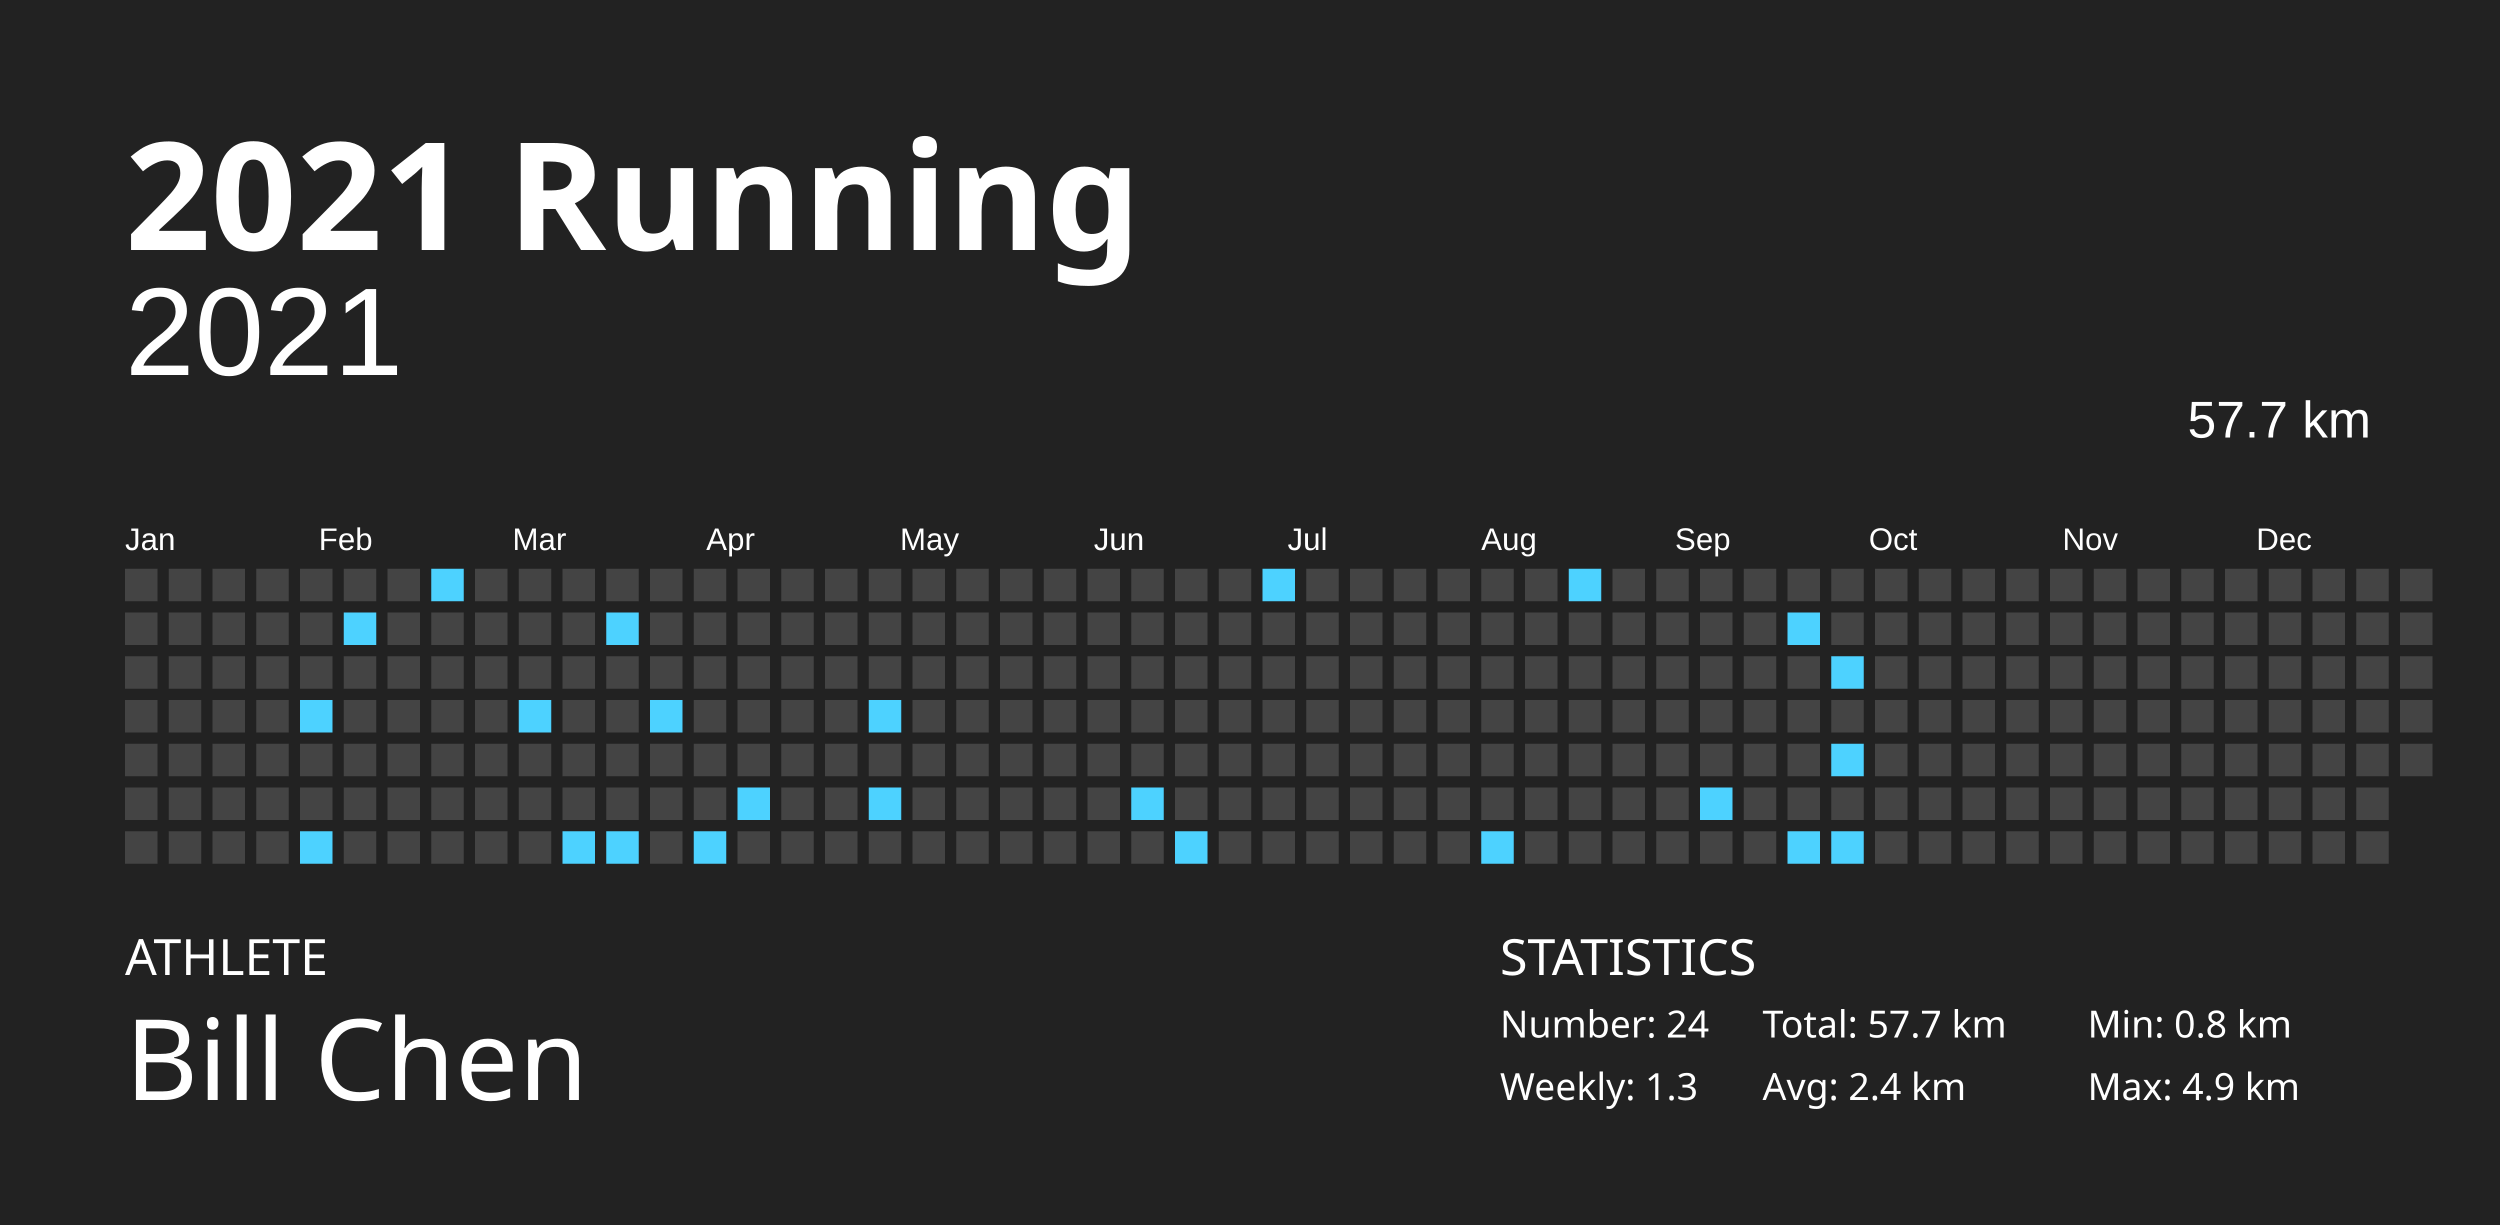
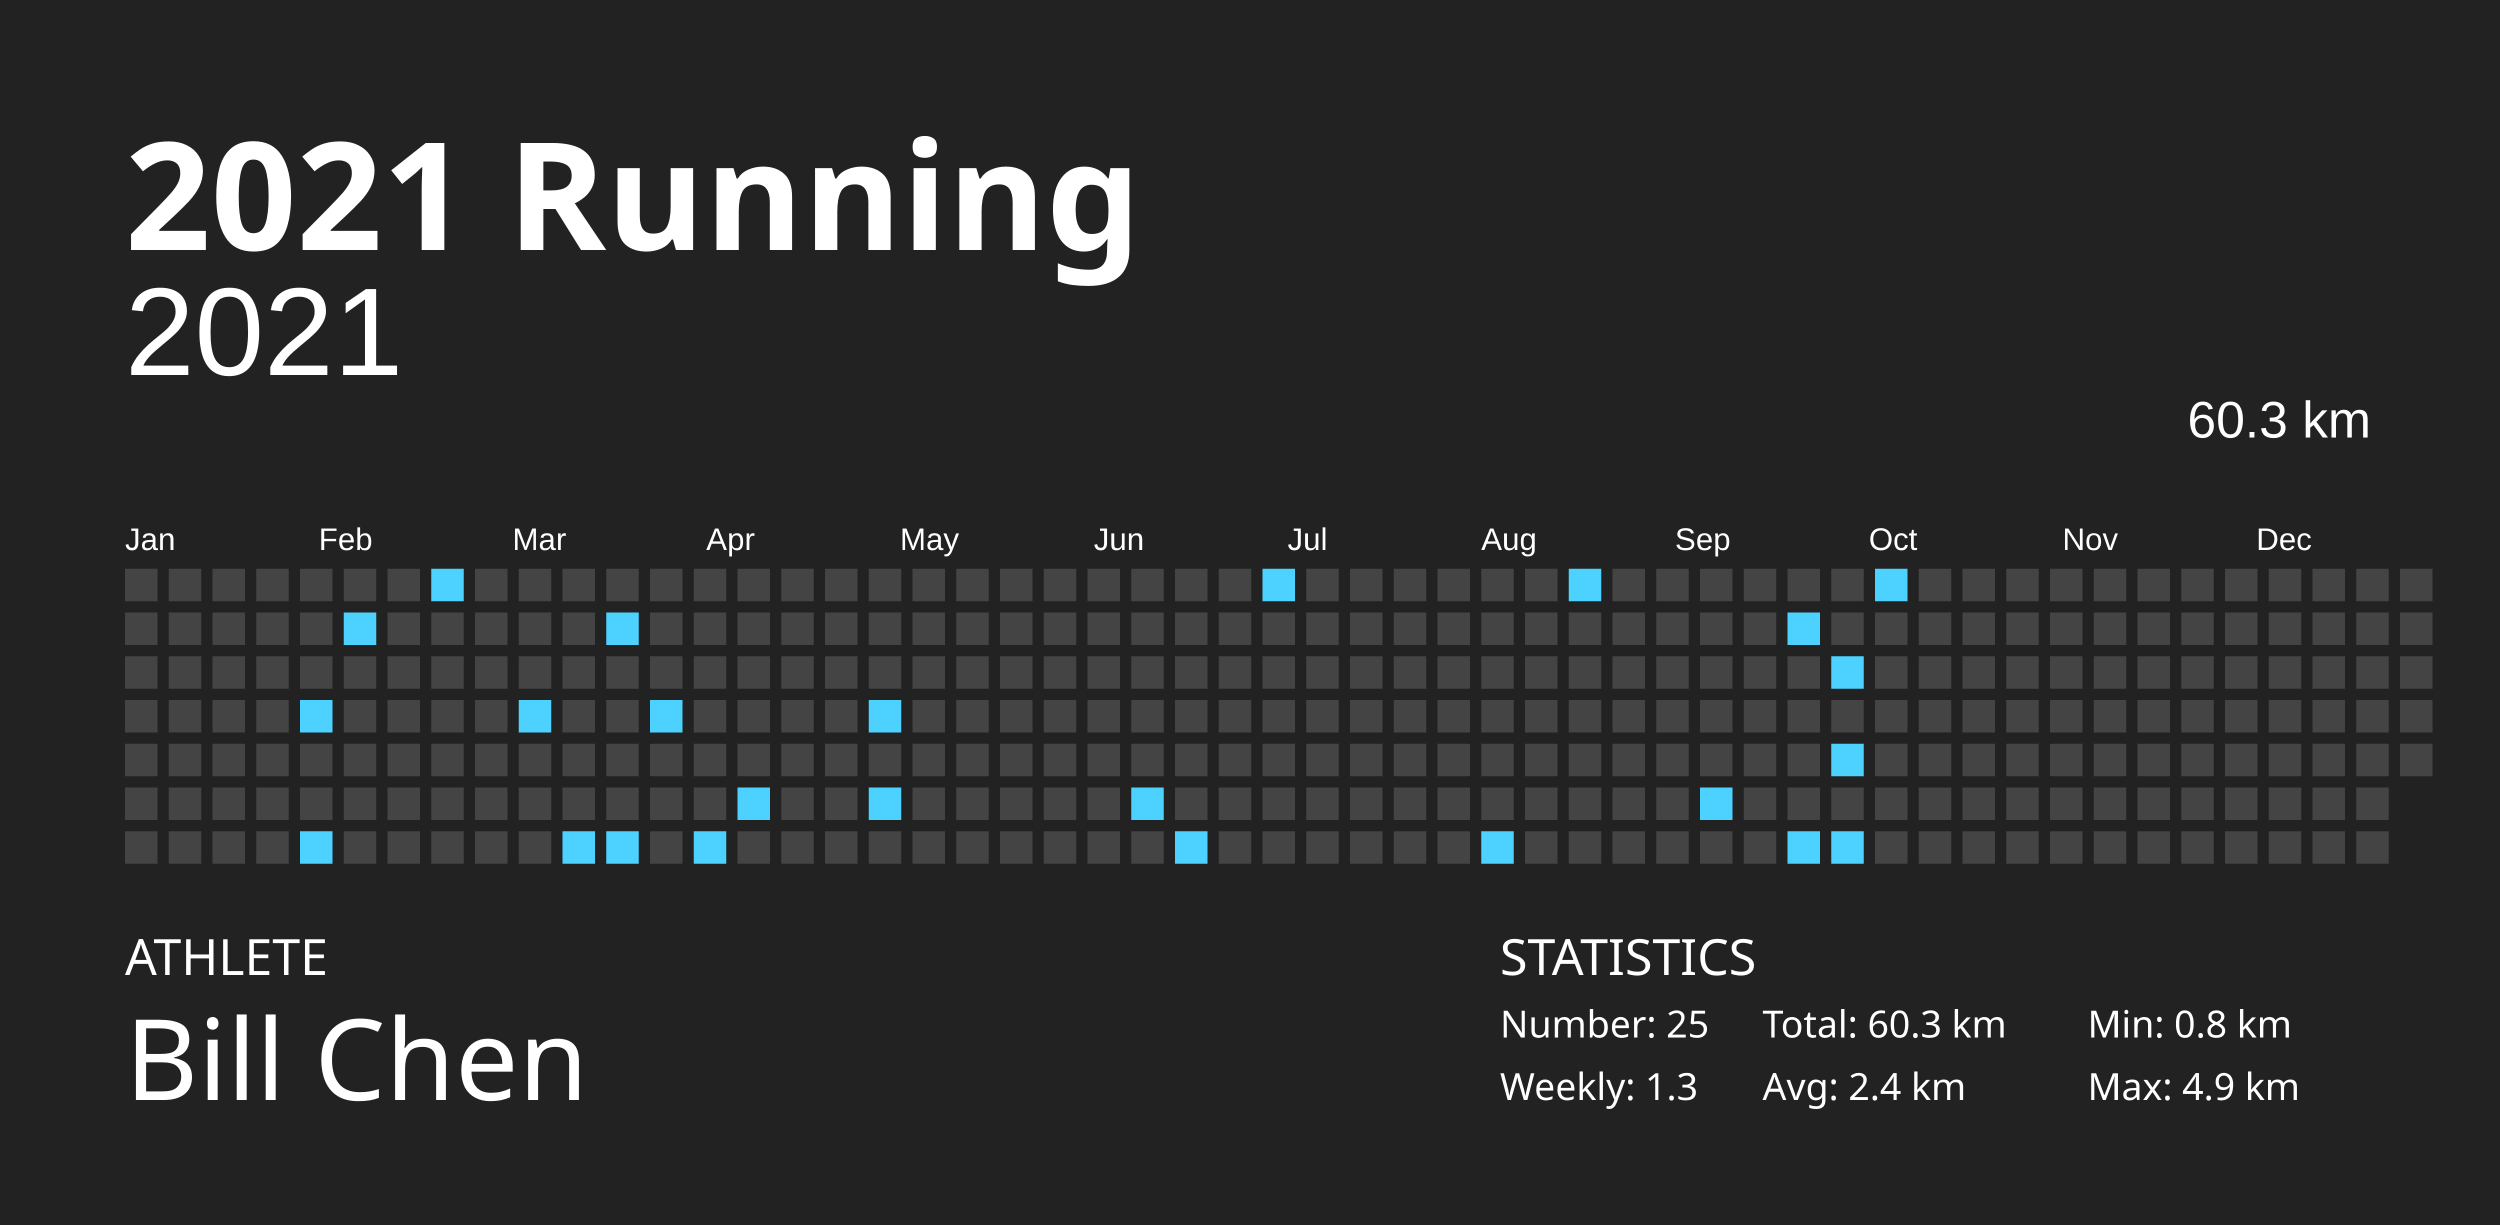
<svg xmlns="http://www.w3.org/2000/svg" baseProfile="full" height="98mm" version="1.1" viewBox="0,0,200,98" width="200mm">
  <defs />
  <rect fill="#222222" height="98" width="200" x="0" y="0" />
  <text fill="#FFFFFF" style="font-size:12px; font-family:Futura; font-weight:bold;" x="10" y="20">2021 Running</text>
  <text fill="#FFFFFF" style="font-size:4px; font-family:Futura" x="10" y="78">ATHLETE</text>
  <text fill="#FFFFFF" style="font-size:9px; font-family:Futura" x="10" y="88">Bill Chen</text>
  <text fill="#FFFFFF" style="font-size:4px; font-family:Futura" x="120" y="78">STATISTICS</text>
-   <text fill="#FFFFFF" style="font-size:3px; font-family:Futura" x="120" y="83">Number: 24</text>
+   <text fill="#FFFFFF" style="font-size:3px; font-family:Futura" x="120" y="83">Number: 25</text>
  <text fill="#FFFFFF" style="font-size:3px; font-family:Futura" x="120" y="88">Weekly: 1.3</text>
-   <text fill="#FFFFFF" style="font-size:3px; font-family:Futura" x="141" y="83">Total: 57.7 km</text>
+   <text fill="#FFFFFF" style="font-size:3px; font-family:Futura" x="141" y="83">Total: 60.3 km</text>
  <text fill="#FFFFFF" style="font-size:3px; font-family:Futura" x="141" y="88">Avg: 2.4 km</text>
  <text fill="#FFFFFF" style="font-size:3px; font-family:Futura" x="167" y="83">Min: 0.8 km</text>
  <text fill="#FFFFFF" style="font-size:3px; font-family:Futura" x="167" y="88">Max: 4.9 km</text>
  <text alignment-baseline="hanging" fill="#FFFFFF" style="font-size:10.0px; font-family:Arial;" x="10" y="30">2021</text>
-   <text alignment-baseline="hanging" fill="#FFFFFF" style="font-size:4.125px; font-family:Arial;" x="175" y="35">57.7 km</text>
+   <text alignment-baseline="hanging" fill="#FFFFFF" style="font-size:4.125px; font-family:Arial;" x="175" y="35">60.3 km</text>
  <text fill="#FFFFFF" style="font-size:2.5px; font-family:Arial" x="10.0" y="44">Jan</text>
  <text fill="#FFFFFF" style="font-size:2.5px; font-family:Arial" x="25.5" y="44">Feb</text>
  <text fill="#FFFFFF" style="font-size:2.5px; font-family:Arial" x="41.0" y="44">Mar</text>
  <text fill="#FFFFFF" style="font-size:2.5px; font-family:Arial" x="56.5" y="44">Apr</text>
  <text fill="#FFFFFF" style="font-size:2.5px; font-family:Arial" x="72.0" y="44">May</text>
  <text fill="#FFFFFF" style="font-size:2.5px; font-family:Arial" x="87.5" y="44">Jun</text>
  <text fill="#FFFFFF" style="font-size:2.5px; font-family:Arial" x="103.0" y="44">Jul</text>
  <text fill="#FFFFFF" style="font-size:2.5px; font-family:Arial" x="118.5" y="44">Aug</text>
  <text fill="#FFFFFF" style="font-size:2.5px; font-family:Arial" x="134.0" y="44">Sep</text>
  <text fill="#FFFFFF" style="font-size:2.5px; font-family:Arial" x="149.5" y="44">Oct</text>
  <text fill="#FFFFFF" style="font-size:2.5px; font-family:Arial" x="165.0" y="44">Nov</text>
  <text fill="#FFFFFF" style="font-size:2.5px; font-family:Arial" x="180.5" y="44">Dec</text>
  <rect fill="#444444" height="2.6" width="2.6" x="10.0" y="45.5" />
  <rect fill="#444444" height="2.6" width="2.6" x="10.0" y="49.0" />
  <rect fill="#444444" height="2.6" width="2.6" x="10.0" y="52.5" />
  <rect fill="#444444" height="2.6" width="2.6" x="10.0" y="56.0" />
  <rect fill="#444444" height="2.6" width="2.6" x="10.0" y="59.5" />
  <rect fill="#444444" height="2.6" width="2.6" x="10.0" y="63.0" />
  <rect fill="#444444" height="2.6" width="2.6" x="10.0" y="66.5" />
  <rect fill="#444444" height="2.6" width="2.6" x="13.5" y="45.5" />
  <rect fill="#444444" height="2.6" width="2.6" x="13.5" y="49.0" />
  <rect fill="#444444" height="2.6" width="2.6" x="13.5" y="52.5" />
  <rect fill="#444444" height="2.6" width="2.6" x="13.5" y="56.0" />
  <rect fill="#444444" height="2.6" width="2.6" x="13.5" y="59.5" />
  <rect fill="#444444" height="2.6" width="2.6" x="13.5" y="63.0" />
  <rect fill="#444444" height="2.6" width="2.6" x="13.5" y="66.5" />
  <rect fill="#444444" height="2.6" width="2.6" x="17.0" y="45.5" />
  <rect fill="#444444" height="2.6" width="2.6" x="17.0" y="49.0" />
  <rect fill="#444444" height="2.6" width="2.6" x="17.0" y="52.5" />
  <rect fill="#444444" height="2.6" width="2.6" x="17.0" y="56.0" />
  <rect fill="#444444" height="2.6" width="2.6" x="17.0" y="59.5" />
  <rect fill="#444444" height="2.6" width="2.6" x="17.0" y="63.0" />
  <rect fill="#444444" height="2.6" width="2.6" x="17.0" y="66.5" />
  <rect fill="#444444" height="2.6" width="2.6" x="20.5" y="45.5" />
  <rect fill="#444444" height="2.6" width="2.6" x="20.5" y="49.0" />
  <rect fill="#444444" height="2.6" width="2.6" x="20.5" y="52.5" />
  <rect fill="#444444" height="2.6" width="2.6" x="20.5" y="56.0" />
  <rect fill="#444444" height="2.6" width="2.6" x="20.5" y="59.5" />
  <rect fill="#444444" height="2.6" width="2.6" x="20.5" y="63.0" />
  <rect fill="#444444" height="2.6" width="2.6" x="20.5" y="66.5" />
  <rect fill="#444444" height="2.6" width="2.6" x="24.0" y="45.5" />
  <rect fill="#444444" height="2.6" width="2.6" x="24.0" y="49.0" />
  <rect fill="#444444" height="2.6" width="2.6" x="24.0" y="52.5" />
  <rect fill="#4dd2ff" height="2.6" width="2.6" x="24.0" y="56.0" />
  <rect fill="#444444" height="2.6" width="2.6" x="24.0" y="59.5" />
  <rect fill="#444444" height="2.6" width="2.6" x="24.0" y="63.0" />
  <rect fill="#4dd2ff" height="2.6" width="2.6" x="24.0" y="66.5" />
  <rect fill="#444444" height="2.6" width="2.6" x="27.5" y="45.5" />
  <rect fill="#4dd2ff" height="2.6" width="2.6" x="27.5" y="49.0" />
  <rect fill="#444444" height="2.6" width="2.6" x="27.5" y="52.5" />
  <rect fill="#444444" height="2.6" width="2.6" x="27.5" y="56.0" />
  <rect fill="#444444" height="2.6" width="2.6" x="27.5" y="59.5" />
  <rect fill="#444444" height="2.6" width="2.6" x="27.5" y="63.0" />
  <rect fill="#444444" height="2.6" width="2.6" x="27.5" y="66.5" />
  <rect fill="#444444" height="2.6" width="2.6" x="31.0" y="45.5" />
  <rect fill="#444444" height="2.6" width="2.6" x="31.0" y="49.0" />
  <rect fill="#444444" height="2.6" width="2.6" x="31.0" y="52.5" />
  <rect fill="#444444" height="2.6" width="2.6" x="31.0" y="56.0" />
  <rect fill="#444444" height="2.6" width="2.6" x="31.0" y="59.5" />
  <rect fill="#444444" height="2.6" width="2.6" x="31.0" y="63.0" />
  <rect fill="#444444" height="2.6" width="2.6" x="31.0" y="66.5" />
  <rect fill="#4dd2ff" height="2.6" width="2.6" x="34.5" y="45.5" />
  <rect fill="#444444" height="2.6" width="2.6" x="34.5" y="49.0" />
  <rect fill="#444444" height="2.6" width="2.6" x="34.5" y="52.5" />
  <rect fill="#444444" height="2.6" width="2.6" x="34.5" y="56.0" />
  <rect fill="#444444" height="2.6" width="2.6" x="34.5" y="59.5" />
  <rect fill="#444444" height="2.6" width="2.6" x="34.5" y="63.0" />
  <rect fill="#444444" height="2.6" width="2.6" x="34.5" y="66.5" />
  <rect fill="#444444" height="2.6" width="2.6" x="38.0" y="45.5" />
  <rect fill="#444444" height="2.6" width="2.6" x="38.0" y="49.0" />
  <rect fill="#444444" height="2.6" width="2.6" x="38.0" y="52.5" />
  <rect fill="#444444" height="2.6" width="2.6" x="38.0" y="56.0" />
  <rect fill="#444444" height="2.6" width="2.6" x="38.0" y="59.5" />
  <rect fill="#444444" height="2.6" width="2.6" x="38.0" y="63.0" />
  <rect fill="#444444" height="2.6" width="2.6" x="38.0" y="66.5" />
  <rect fill="#444444" height="2.6" width="2.6" x="41.5" y="45.5" />
  <rect fill="#444444" height="2.6" width="2.6" x="41.5" y="49.0" />
  <rect fill="#444444" height="2.6" width="2.6" x="41.5" y="52.5" />
  <rect fill="#4dd2ff" height="2.6" width="2.6" x="41.5" y="56.0" />
  <rect fill="#444444" height="2.6" width="2.6" x="41.5" y="59.5" />
  <rect fill="#444444" height="2.6" width="2.6" x="41.5" y="63.0" />
  <rect fill="#444444" height="2.6" width="2.6" x="41.5" y="66.5" />
  <rect fill="#444444" height="2.6" width="2.6" x="45.0" y="45.5" />
  <rect fill="#444444" height="2.6" width="2.6" x="45.0" y="49.0" />
  <rect fill="#444444" height="2.6" width="2.6" x="45.0" y="52.5" />
  <rect fill="#444444" height="2.6" width="2.6" x="45.0" y="56.0" />
  <rect fill="#444444" height="2.6" width="2.6" x="45.0" y="59.5" />
  <rect fill="#444444" height="2.6" width="2.6" x="45.0" y="63.0" />
  <rect fill="#4dd2ff" height="2.6" width="2.6" x="45.0" y="66.5" />
  <rect fill="#444444" height="2.6" width="2.6" x="48.5" y="45.5" />
  <rect fill="#4dd2ff" height="2.6" width="2.6" x="48.5" y="49.0" />
  <rect fill="#444444" height="2.6" width="2.6" x="48.5" y="52.5" />
  <rect fill="#444444" height="2.6" width="2.6" x="48.5" y="56.0" />
  <rect fill="#444444" height="2.6" width="2.6" x="48.5" y="59.5" />
  <rect fill="#444444" height="2.6" width="2.6" x="48.5" y="63.0" />
  <rect fill="#4dd2ff" height="2.6" width="2.6" x="48.5" y="66.5" />
  <rect fill="#444444" height="2.6" width="2.6" x="52.0" y="45.5" />
  <rect fill="#444444" height="2.6" width="2.6" x="52.0" y="49.0" />
  <rect fill="#444444" height="2.6" width="2.6" x="52.0" y="52.5" />
  <rect fill="#4dd2ff" height="2.6" width="2.6" x="52.0" y="56.0" />
  <rect fill="#444444" height="2.6" width="2.6" x="52.0" y="59.5" />
  <rect fill="#444444" height="2.6" width="2.6" x="52.0" y="63.0" />
  <rect fill="#444444" height="2.6" width="2.6" x="52.0" y="66.5" />
  <rect fill="#444444" height="2.6" width="2.6" x="55.5" y="45.5" />
  <rect fill="#444444" height="2.6" width="2.6" x="55.5" y="49.0" />
  <rect fill="#444444" height="2.6" width="2.6" x="55.5" y="52.5" />
  <rect fill="#444444" height="2.6" width="2.6" x="55.5" y="56.0" />
  <rect fill="#444444" height="2.6" width="2.6" x="55.5" y="59.5" />
  <rect fill="#444444" height="2.6" width="2.6" x="55.5" y="63.0" />
  <rect fill="#4dd2ff" height="2.6" width="2.6" x="55.5" y="66.5" />
  <rect fill="#444444" height="2.6" width="2.6" x="59.0" y="45.5" />
  <rect fill="#444444" height="2.6" width="2.6" x="59.0" y="49.0" />
  <rect fill="#444444" height="2.6" width="2.6" x="59.0" y="52.5" />
  <rect fill="#444444" height="2.6" width="2.6" x="59.0" y="56.0" />
  <rect fill="#444444" height="2.6" width="2.6" x="59.0" y="59.5" />
  <rect fill="#4dd2ff" height="2.6" width="2.6" x="59.0" y="63.0" />
  <rect fill="#444444" height="2.6" width="2.6" x="59.0" y="66.5" />
  <rect fill="#444444" height="2.6" width="2.6" x="62.5" y="45.5" />
  <rect fill="#444444" height="2.6" width="2.6" x="62.5" y="49.0" />
  <rect fill="#444444" height="2.6" width="2.6" x="62.5" y="52.5" />
  <rect fill="#444444" height="2.6" width="2.6" x="62.5" y="56.0" />
  <rect fill="#444444" height="2.6" width="2.6" x="62.5" y="59.5" />
  <rect fill="#444444" height="2.6" width="2.6" x="62.5" y="63.0" />
  <rect fill="#444444" height="2.6" width="2.6" x="62.5" y="66.5" />
  <rect fill="#444444" height="2.6" width="2.6" x="66.0" y="45.5" />
  <rect fill="#444444" height="2.6" width="2.6" x="66.0" y="49.0" />
  <rect fill="#444444" height="2.6" width="2.6" x="66.0" y="52.5" />
  <rect fill="#444444" height="2.6" width="2.6" x="66.0" y="56.0" />
  <rect fill="#444444" height="2.6" width="2.6" x="66.0" y="59.5" />
  <rect fill="#444444" height="2.6" width="2.6" x="66.0" y="63.0" />
  <rect fill="#444444" height="2.6" width="2.6" x="66.0" y="66.5" />
  <rect fill="#444444" height="2.6" width="2.6" x="69.5" y="45.5" />
  <rect fill="#444444" height="2.6" width="2.6" x="69.5" y="49.0" />
  <rect fill="#444444" height="2.6" width="2.6" x="69.5" y="52.5" />
  <rect fill="#4dd2ff" height="2.6" width="2.6" x="69.5" y="56.0" />
  <rect fill="#444444" height="2.6" width="2.6" x="69.5" y="59.5" />
  <rect fill="#4dd2ff" height="2.6" width="2.6" x="69.5" y="63.0" />
  <rect fill="#444444" height="2.6" width="2.6" x="69.5" y="66.5" />
  <rect fill="#444444" height="2.6" width="2.6" x="73.0" y="45.5" />
  <rect fill="#444444" height="2.6" width="2.6" x="73.0" y="49.0" />
  <rect fill="#444444" height="2.6" width="2.6" x="73.0" y="52.5" />
  <rect fill="#444444" height="2.6" width="2.6" x="73.0" y="56.0" />
  <rect fill="#444444" height="2.6" width="2.6" x="73.0" y="59.5" />
  <rect fill="#444444" height="2.6" width="2.6" x="73.0" y="63.0" />
  <rect fill="#444444" height="2.6" width="2.6" x="73.0" y="66.5" />
  <rect fill="#444444" height="2.6" width="2.6" x="76.5" y="45.5" />
  <rect fill="#444444" height="2.6" width="2.6" x="76.5" y="49.0" />
  <rect fill="#444444" height="2.6" width="2.6" x="76.5" y="52.5" />
  <rect fill="#444444" height="2.6" width="2.6" x="76.5" y="56.0" />
  <rect fill="#444444" height="2.6" width="2.6" x="76.5" y="59.5" />
  <rect fill="#444444" height="2.6" width="2.6" x="76.5" y="63.0" />
  <rect fill="#444444" height="2.6" width="2.6" x="76.5" y="66.5" />
  <rect fill="#444444" height="2.6" width="2.6" x="80.0" y="45.5" />
  <rect fill="#444444" height="2.6" width="2.6" x="80.0" y="49.0" />
  <rect fill="#444444" height="2.6" width="2.6" x="80.0" y="52.5" />
  <rect fill="#444444" height="2.6" width="2.6" x="80.0" y="56.0" />
  <rect fill="#444444" height="2.6" width="2.6" x="80.0" y="59.5" />
  <rect fill="#444444" height="2.6" width="2.6" x="80.0" y="63.0" />
  <rect fill="#444444" height="2.6" width="2.6" x="80.0" y="66.5" />
  <rect fill="#444444" height="2.6" width="2.6" x="83.5" y="45.5" />
  <rect fill="#444444" height="2.6" width="2.6" x="83.5" y="49.0" />
  <rect fill="#444444" height="2.6" width="2.6" x="83.5" y="52.5" />
  <rect fill="#444444" height="2.6" width="2.6" x="83.5" y="56.0" />
  <rect fill="#444444" height="2.6" width="2.6" x="83.5" y="59.5" />
  <rect fill="#444444" height="2.6" width="2.6" x="83.5" y="63.0" />
  <rect fill="#444444" height="2.6" width="2.6" x="83.5" y="66.5" />
  <rect fill="#444444" height="2.6" width="2.6" x="87.0" y="45.5" />
  <rect fill="#444444" height="2.6" width="2.6" x="87.0" y="49.0" />
  <rect fill="#444444" height="2.6" width="2.6" x="87.0" y="52.5" />
  <rect fill="#444444" height="2.6" width="2.6" x="87.0" y="56.0" />
  <rect fill="#444444" height="2.6" width="2.6" x="87.0" y="59.5" />
  <rect fill="#444444" height="2.6" width="2.6" x="87.0" y="63.0" />
  <rect fill="#444444" height="2.6" width="2.6" x="87.0" y="66.5" />
  <rect fill="#444444" height="2.6" width="2.6" x="90.5" y="45.5" />
  <rect fill="#444444" height="2.6" width="2.6" x="90.5" y="49.0" />
  <rect fill="#444444" height="2.6" width="2.6" x="90.5" y="52.5" />
  <rect fill="#444444" height="2.6" width="2.6" x="90.5" y="56.0" />
  <rect fill="#444444" height="2.6" width="2.6" x="90.5" y="59.5" />
  <rect fill="#4dd2ff" height="2.6" width="2.6" x="90.5" y="63.0" />
  <rect fill="#444444" height="2.6" width="2.6" x="90.5" y="66.5" />
  <rect fill="#444444" height="2.6" width="2.6" x="94.0" y="45.5" />
  <rect fill="#444444" height="2.6" width="2.6" x="94.0" y="49.0" />
  <rect fill="#444444" height="2.6" width="2.6" x="94.0" y="52.5" />
  <rect fill="#444444" height="2.6" width="2.6" x="94.0" y="56.0" />
  <rect fill="#444444" height="2.6" width="2.6" x="94.0" y="59.5" />
  <rect fill="#444444" height="2.6" width="2.6" x="94.0" y="63.0" />
  <rect fill="#4dd2ff" height="2.6" width="2.6" x="94.0" y="66.5" />
  <rect fill="#444444" height="2.6" width="2.6" x="97.5" y="45.5" />
  <rect fill="#444444" height="2.6" width="2.6" x="97.5" y="49.0" />
  <rect fill="#444444" height="2.6" width="2.6" x="97.5" y="52.5" />
  <rect fill="#444444" height="2.6" width="2.6" x="97.5" y="56.0" />
  <rect fill="#444444" height="2.6" width="2.6" x="97.5" y="59.5" />
  <rect fill="#444444" height="2.6" width="2.6" x="97.5" y="63.0" />
  <rect fill="#444444" height="2.6" width="2.6" x="97.5" y="66.5" />
  <rect fill="#4dd2ff" height="2.6" width="2.6" x="101.0" y="45.5" />
  <rect fill="#444444" height="2.6" width="2.6" x="101.0" y="49.0" />
  <rect fill="#444444" height="2.6" width="2.6" x="101.0" y="52.5" />
  <rect fill="#444444" height="2.6" width="2.6" x="101.0" y="56.0" />
  <rect fill="#444444" height="2.6" width="2.6" x="101.0" y="59.5" />
  <rect fill="#444444" height="2.6" width="2.6" x="101.0" y="63.0" />
  <rect fill="#444444" height="2.6" width="2.6" x="101.0" y="66.5" />
  <rect fill="#444444" height="2.6" width="2.6" x="104.5" y="45.5" />
  <rect fill="#444444" height="2.6" width="2.6" x="104.5" y="49.0" />
  <rect fill="#444444" height="2.6" width="2.6" x="104.5" y="52.5" />
  <rect fill="#444444" height="2.6" width="2.6" x="104.5" y="56.0" />
  <rect fill="#444444" height="2.6" width="2.6" x="104.5" y="59.5" />
  <rect fill="#444444" height="2.6" width="2.6" x="104.5" y="63.0" />
  <rect fill="#444444" height="2.6" width="2.6" x="104.5" y="66.5" />
  <rect fill="#444444" height="2.6" width="2.6" x="108.0" y="45.5" />
  <rect fill="#444444" height="2.6" width="2.6" x="108.0" y="49.0" />
  <rect fill="#444444" height="2.6" width="2.6" x="108.0" y="52.5" />
  <rect fill="#444444" height="2.6" width="2.6" x="108.0" y="56.0" />
  <rect fill="#444444" height="2.6" width="2.6" x="108.0" y="59.5" />
  <rect fill="#444444" height="2.6" width="2.6" x="108.0" y="63.0" />
  <rect fill="#444444" height="2.6" width="2.6" x="108.0" y="66.5" />
  <rect fill="#444444" height="2.6" width="2.6" x="111.5" y="45.5" />
  <rect fill="#444444" height="2.6" width="2.6" x="111.5" y="49.0" />
  <rect fill="#444444" height="2.6" width="2.6" x="111.5" y="52.5" />
  <rect fill="#444444" height="2.6" width="2.6" x="111.5" y="56.0" />
  <rect fill="#444444" height="2.6" width="2.6" x="111.5" y="59.5" />
  <rect fill="#444444" height="2.6" width="2.6" x="111.5" y="63.0" />
  <rect fill="#444444" height="2.6" width="2.6" x="111.5" y="66.5" />
  <rect fill="#444444" height="2.6" width="2.6" x="115.0" y="45.5" />
  <rect fill="#444444" height="2.6" width="2.6" x="115.0" y="49.0" />
  <rect fill="#444444" height="2.6" width="2.6" x="115.0" y="52.5" />
  <rect fill="#444444" height="2.6" width="2.6" x="115.0" y="56.0" />
  <rect fill="#444444" height="2.6" width="2.6" x="115.0" y="59.5" />
  <rect fill="#444444" height="2.6" width="2.6" x="115.0" y="63.0" />
  <rect fill="#444444" height="2.6" width="2.6" x="115.0" y="66.5" />
  <rect fill="#444444" height="2.6" width="2.6" x="118.5" y="45.5" />
  <rect fill="#444444" height="2.6" width="2.6" x="118.5" y="49.0" />
  <rect fill="#444444" height="2.6" width="2.6" x="118.5" y="52.5" />
  <rect fill="#444444" height="2.6" width="2.6" x="118.5" y="56.0" />
  <rect fill="#444444" height="2.6" width="2.6" x="118.5" y="59.5" />
  <rect fill="#444444" height="2.6" width="2.6" x="118.5" y="63.0" />
  <rect fill="#4dd2ff" height="2.6" width="2.6" x="118.5" y="66.5" />
  <rect fill="#444444" height="2.6" width="2.6" x="122.0" y="45.5" />
  <rect fill="#444444" height="2.6" width="2.6" x="122.0" y="49.0" />
  <rect fill="#444444" height="2.6" width="2.6" x="122.0" y="52.5" />
  <rect fill="#444444" height="2.6" width="2.6" x="122.0" y="56.0" />
  <rect fill="#444444" height="2.6" width="2.6" x="122.0" y="59.5" />
  <rect fill="#444444" height="2.6" width="2.6" x="122.0" y="63.0" />
  <rect fill="#444444" height="2.6" width="2.6" x="122.0" y="66.5" />
  <rect fill="#4dd2ff" height="2.6" width="2.6" x="125.5" y="45.5" />
  <rect fill="#444444" height="2.6" width="2.6" x="125.5" y="49.0" />
  <rect fill="#444444" height="2.6" width="2.6" x="125.5" y="52.5" />
  <rect fill="#444444" height="2.6" width="2.6" x="125.5" y="56.0" />
  <rect fill="#444444" height="2.6" width="2.6" x="125.5" y="59.5" />
  <rect fill="#444444" height="2.6" width="2.6" x="125.5" y="63.0" />
  <rect fill="#444444" height="2.6" width="2.6" x="125.5" y="66.5" />
  <rect fill="#444444" height="2.6" width="2.6" x="129.0" y="45.5" />
  <rect fill="#444444" height="2.6" width="2.6" x="129.0" y="49.0" />
  <rect fill="#444444" height="2.6" width="2.6" x="129.0" y="52.5" />
  <rect fill="#444444" height="2.6" width="2.6" x="129.0" y="56.0" />
  <rect fill="#444444" height="2.6" width="2.6" x="129.0" y="59.5" />
  <rect fill="#444444" height="2.6" width="2.6" x="129.0" y="63.0" />
  <rect fill="#444444" height="2.6" width="2.6" x="129.0" y="66.5" />
  <rect fill="#444444" height="2.6" width="2.6" x="132.5" y="45.5" />
  <rect fill="#444444" height="2.6" width="2.6" x="132.5" y="49.0" />
  <rect fill="#444444" height="2.6" width="2.6" x="132.5" y="52.5" />
  <rect fill="#444444" height="2.6" width="2.6" x="132.5" y="56.0" />
  <rect fill="#444444" height="2.6" width="2.6" x="132.5" y="59.5" />
  <rect fill="#444444" height="2.6" width="2.6" x="132.5" y="63.0" />
  <rect fill="#444444" height="2.6" width="2.6" x="132.5" y="66.5" />
  <rect fill="#444444" height="2.6" width="2.6" x="136.0" y="45.5" />
  <rect fill="#444444" height="2.6" width="2.6" x="136.0" y="49.0" />
  <rect fill="#444444" height="2.6" width="2.6" x="136.0" y="52.5" />
  <rect fill="#444444" height="2.6" width="2.6" x="136.0" y="56.0" />
  <rect fill="#444444" height="2.6" width="2.6" x="136.0" y="59.5" />
  <rect fill="#4dd2ff" height="2.6" width="2.6" x="136.0" y="63.0" />
  <rect fill="#444444" height="2.6" width="2.6" x="136.0" y="66.5" />
  <rect fill="#444444" height="2.6" width="2.6" x="139.5" y="45.5" />
  <rect fill="#444444" height="2.6" width="2.6" x="139.5" y="49.0" />
  <rect fill="#444444" height="2.6" width="2.6" x="139.5" y="52.5" />
  <rect fill="#444444" height="2.6" width="2.6" x="139.5" y="56.0" />
  <rect fill="#444444" height="2.6" width="2.6" x="139.5" y="59.5" />
  <rect fill="#444444" height="2.6" width="2.6" x="139.5" y="63.0" />
  <rect fill="#444444" height="2.6" width="2.6" x="139.5" y="66.5" />
  <rect fill="#444444" height="2.6" width="2.6" x="143.0" y="45.5" />
  <rect fill="#4dd2ff" height="2.6" width="2.6" x="143.0" y="49.0" />
  <rect fill="#444444" height="2.6" width="2.6" x="143.0" y="52.5" />
  <rect fill="#444444" height="2.6" width="2.6" x="143.0" y="56.0" />
  <rect fill="#444444" height="2.6" width="2.6" x="143.0" y="59.5" />
  <rect fill="#444444" height="2.6" width="2.6" x="143.0" y="63.0" />
  <rect fill="#4dd2ff" height="2.6" width="2.6" x="143.0" y="66.5" />
  <rect fill="#444444" height="2.6" width="2.6" x="146.5" y="45.5" />
  <rect fill="#444444" height="2.6" width="2.6" x="146.5" y="49.0" />
  <rect fill="#4dd2ff" height="2.6" width="2.6" x="146.5" y="52.5" />
  <rect fill="#444444" height="2.6" width="2.6" x="146.5" y="56.0" />
  <rect fill="#4dd2ff" height="2.6" width="2.6" x="146.5" y="59.5" />
  <rect fill="#444444" height="2.6" width="2.6" x="146.5" y="63.0" />
  <rect fill="#4dd2ff" height="2.6" width="2.6" x="146.5" y="66.5" />
-   <rect fill="#444444" height="2.6" width="2.6" x="150.0" y="45.5" />
+   <rect fill="#4dd2ff" height="2.6" width="2.6" x="150.0" y="45.5" />
  <rect fill="#444444" height="2.6" width="2.6" x="150.0" y="49.0" />
  <rect fill="#444444" height="2.6" width="2.6" x="150.0" y="52.5" />
  <rect fill="#444444" height="2.6" width="2.6" x="150.0" y="56.0" />
  <rect fill="#444444" height="2.6" width="2.6" x="150.0" y="59.5" />
  <rect fill="#444444" height="2.6" width="2.6" x="150.0" y="63.0" />
  <rect fill="#444444" height="2.6" width="2.6" x="150.0" y="66.5" />
  <rect fill="#444444" height="2.6" width="2.6" x="153.5" y="45.5" />
  <rect fill="#444444" height="2.6" width="2.6" x="153.5" y="49.0" />
  <rect fill="#444444" height="2.6" width="2.6" x="153.5" y="52.5" />
  <rect fill="#444444" height="2.6" width="2.6" x="153.5" y="56.0" />
  <rect fill="#444444" height="2.6" width="2.6" x="153.5" y="59.5" />
  <rect fill="#444444" height="2.6" width="2.6" x="153.5" y="63.0" />
  <rect fill="#444444" height="2.6" width="2.6" x="153.5" y="66.5" />
  <rect fill="#444444" height="2.6" width="2.6" x="157.0" y="45.5" />
  <rect fill="#444444" height="2.6" width="2.6" x="157.0" y="49.0" />
  <rect fill="#444444" height="2.6" width="2.6" x="157.0" y="52.5" />
  <rect fill="#444444" height="2.6" width="2.6" x="157.0" y="56.0" />
  <rect fill="#444444" height="2.6" width="2.6" x="157.0" y="59.5" />
  <rect fill="#444444" height="2.6" width="2.6" x="157.0" y="63.0" />
  <rect fill="#444444" height="2.6" width="2.6" x="157.0" y="66.5" />
  <rect fill="#444444" height="2.6" width="2.6" x="160.5" y="45.5" />
  <rect fill="#444444" height="2.6" width="2.6" x="160.5" y="49.0" />
  <rect fill="#444444" height="2.6" width="2.6" x="160.5" y="52.5" />
  <rect fill="#444444" height="2.6" width="2.6" x="160.5" y="56.0" />
  <rect fill="#444444" height="2.6" width="2.6" x="160.5" y="59.5" />
  <rect fill="#444444" height="2.6" width="2.6" x="160.5" y="63.0" />
  <rect fill="#444444" height="2.6" width="2.6" x="160.5" y="66.5" />
  <rect fill="#444444" height="2.6" width="2.6" x="164.0" y="45.5" />
  <rect fill="#444444" height="2.6" width="2.6" x="164.0" y="49.0" />
  <rect fill="#444444" height="2.6" width="2.6" x="164.0" y="52.5" />
  <rect fill="#444444" height="2.6" width="2.6" x="164.0" y="56.0" />
  <rect fill="#444444" height="2.6" width="2.6" x="164.0" y="59.5" />
  <rect fill="#444444" height="2.6" width="2.6" x="164.0" y="63.0" />
  <rect fill="#444444" height="2.6" width="2.6" x="164.0" y="66.5" />
  <rect fill="#444444" height="2.6" width="2.6" x="167.5" y="45.5" />
  <rect fill="#444444" height="2.6" width="2.6" x="167.5" y="49.0" />
  <rect fill="#444444" height="2.6" width="2.6" x="167.5" y="52.5" />
  <rect fill="#444444" height="2.6" width="2.6" x="167.5" y="56.0" />
  <rect fill="#444444" height="2.6" width="2.6" x="167.5" y="59.5" />
  <rect fill="#444444" height="2.6" width="2.6" x="167.5" y="63.0" />
  <rect fill="#444444" height="2.6" width="2.6" x="167.5" y="66.5" />
  <rect fill="#444444" height="2.6" width="2.6" x="171.0" y="45.5" />
  <rect fill="#444444" height="2.6" width="2.6" x="171.0" y="49.0" />
  <rect fill="#444444" height="2.6" width="2.6" x="171.0" y="52.5" />
  <rect fill="#444444" height="2.6" width="2.6" x="171.0" y="56.0" />
  <rect fill="#444444" height="2.6" width="2.6" x="171.0" y="59.5" />
  <rect fill="#444444" height="2.6" width="2.6" x="171.0" y="63.0" />
  <rect fill="#444444" height="2.6" width="2.6" x="171.0" y="66.5" />
  <rect fill="#444444" height="2.6" width="2.6" x="174.5" y="45.5" />
  <rect fill="#444444" height="2.6" width="2.6" x="174.5" y="49.0" />
  <rect fill="#444444" height="2.6" width="2.6" x="174.5" y="52.5" />
  <rect fill="#444444" height="2.6" width="2.6" x="174.5" y="56.0" />
  <rect fill="#444444" height="2.6" width="2.6" x="174.5" y="59.5" />
  <rect fill="#444444" height="2.6" width="2.6" x="174.5" y="63.0" />
  <rect fill="#444444" height="2.6" width="2.6" x="174.5" y="66.5" />
  <rect fill="#444444" height="2.6" width="2.6" x="178.0" y="45.5" />
  <rect fill="#444444" height="2.6" width="2.6" x="178.0" y="49.0" />
  <rect fill="#444444" height="2.6" width="2.6" x="178.0" y="52.5" />
  <rect fill="#444444" height="2.6" width="2.6" x="178.0" y="56.0" />
  <rect fill="#444444" height="2.6" width="2.6" x="178.0" y="59.5" />
  <rect fill="#444444" height="2.6" width="2.6" x="178.0" y="63.0" />
  <rect fill="#444444" height="2.6" width="2.6" x="178.0" y="66.5" />
  <rect fill="#444444" height="2.6" width="2.6" x="181.5" y="45.5" />
  <rect fill="#444444" height="2.6" width="2.6" x="181.5" y="49.0" />
  <rect fill="#444444" height="2.6" width="2.6" x="181.5" y="52.5" />
  <rect fill="#444444" height="2.6" width="2.6" x="181.5" y="56.0" />
  <rect fill="#444444" height="2.6" width="2.6" x="181.5" y="59.5" />
  <rect fill="#444444" height="2.6" width="2.6" x="181.5" y="63.0" />
  <rect fill="#444444" height="2.6" width="2.6" x="181.5" y="66.5" />
  <rect fill="#444444" height="2.6" width="2.6" x="185.0" y="45.5" />
  <rect fill="#444444" height="2.6" width="2.6" x="185.0" y="49.0" />
  <rect fill="#444444" height="2.6" width="2.6" x="185.0" y="52.5" />
  <rect fill="#444444" height="2.6" width="2.6" x="185.0" y="56.0" />
  <rect fill="#444444" height="2.6" width="2.6" x="185.0" y="59.5" />
  <rect fill="#444444" height="2.6" width="2.6" x="185.0" y="63.0" />
  <rect fill="#444444" height="2.6" width="2.6" x="185.0" y="66.5" />
  <rect fill="#444444" height="2.6" width="2.6" x="188.5" y="45.5" />
  <rect fill="#444444" height="2.6" width="2.6" x="188.5" y="49.0" />
  <rect fill="#444444" height="2.6" width="2.6" x="188.5" y="52.5" />
  <rect fill="#444444" height="2.6" width="2.6" x="188.5" y="56.0" />
  <rect fill="#444444" height="2.6" width="2.6" x="188.5" y="59.5" />
  <rect fill="#444444" height="2.6" width="2.6" x="188.5" y="63.0" />
  <rect fill="#444444" height="2.6" width="2.6" x="188.5" y="66.5" />
  <rect fill="#444444" height="2.6" width="2.6" x="192.0" y="45.5" />
  <rect fill="#444444" height="2.6" width="2.6" x="192.0" y="49.0" />
  <rect fill="#444444" height="2.6" width="2.6" x="192.0" y="52.5" />
  <rect fill="#444444" height="2.6" width="2.6" x="192.0" y="56.0" />
  <rect fill="#444444" height="2.6" width="2.6" x="192.0" y="59.5" />
</svg>
